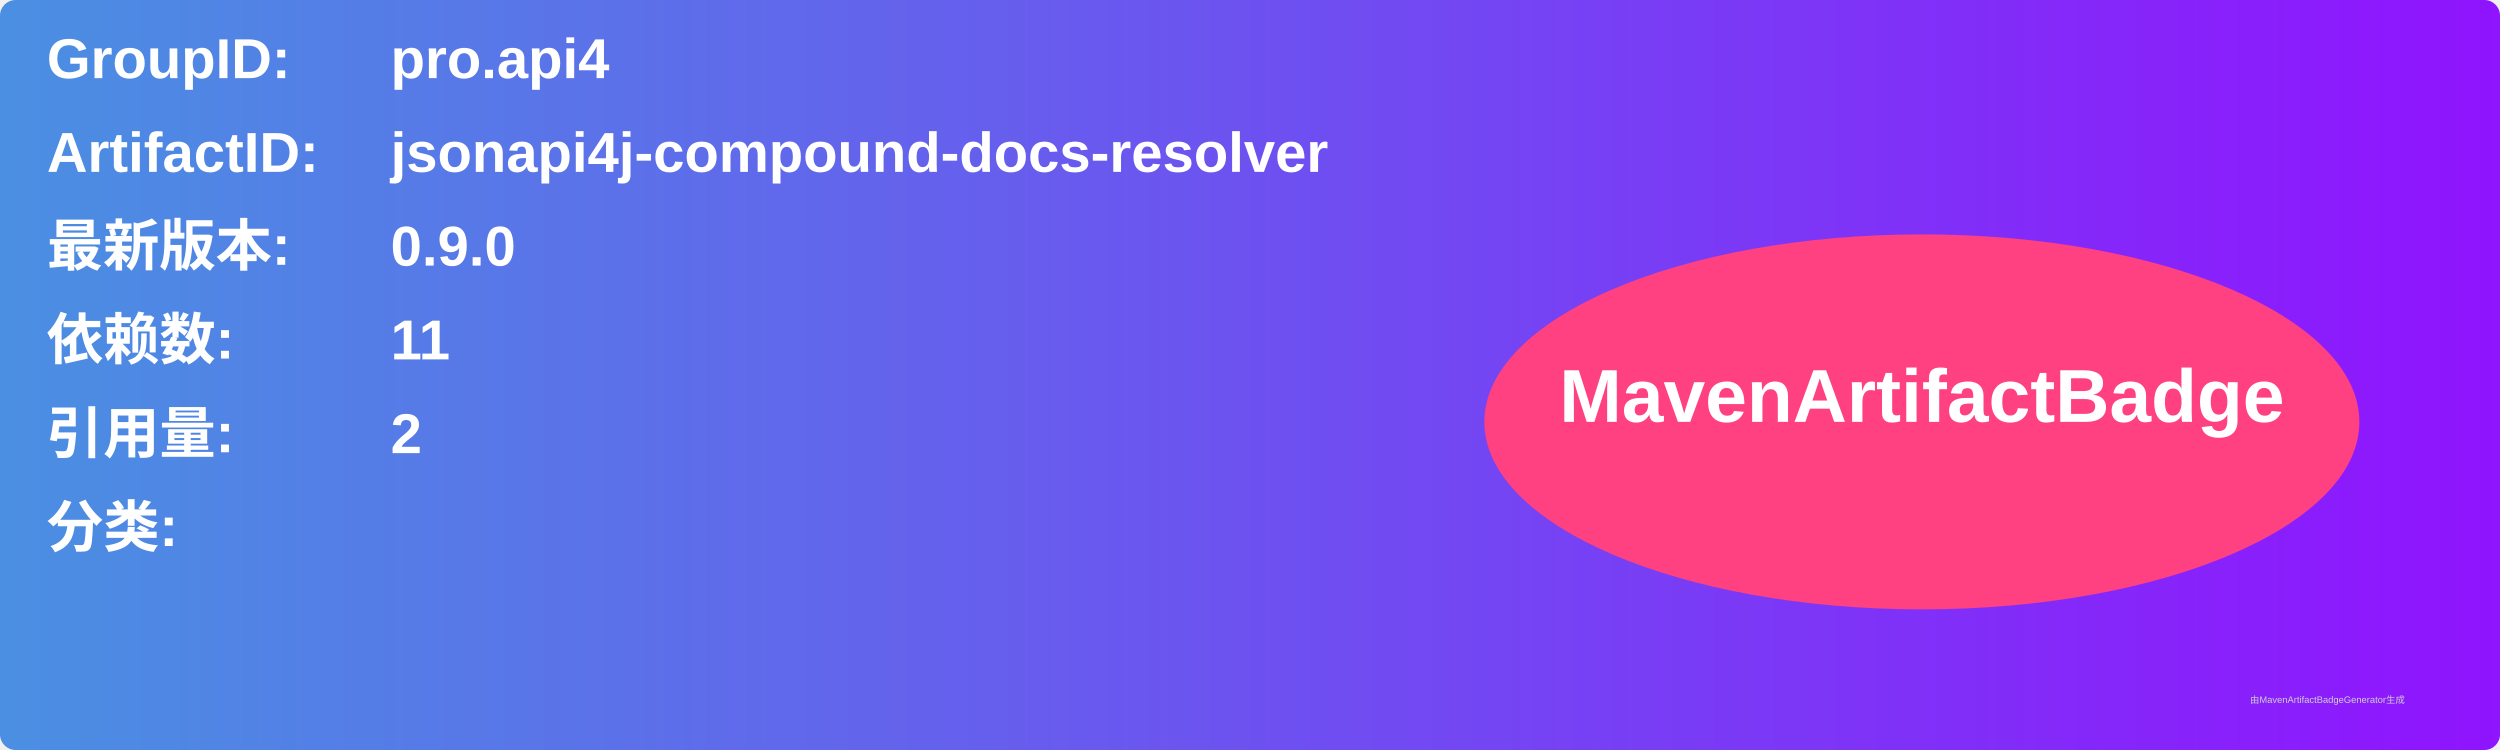
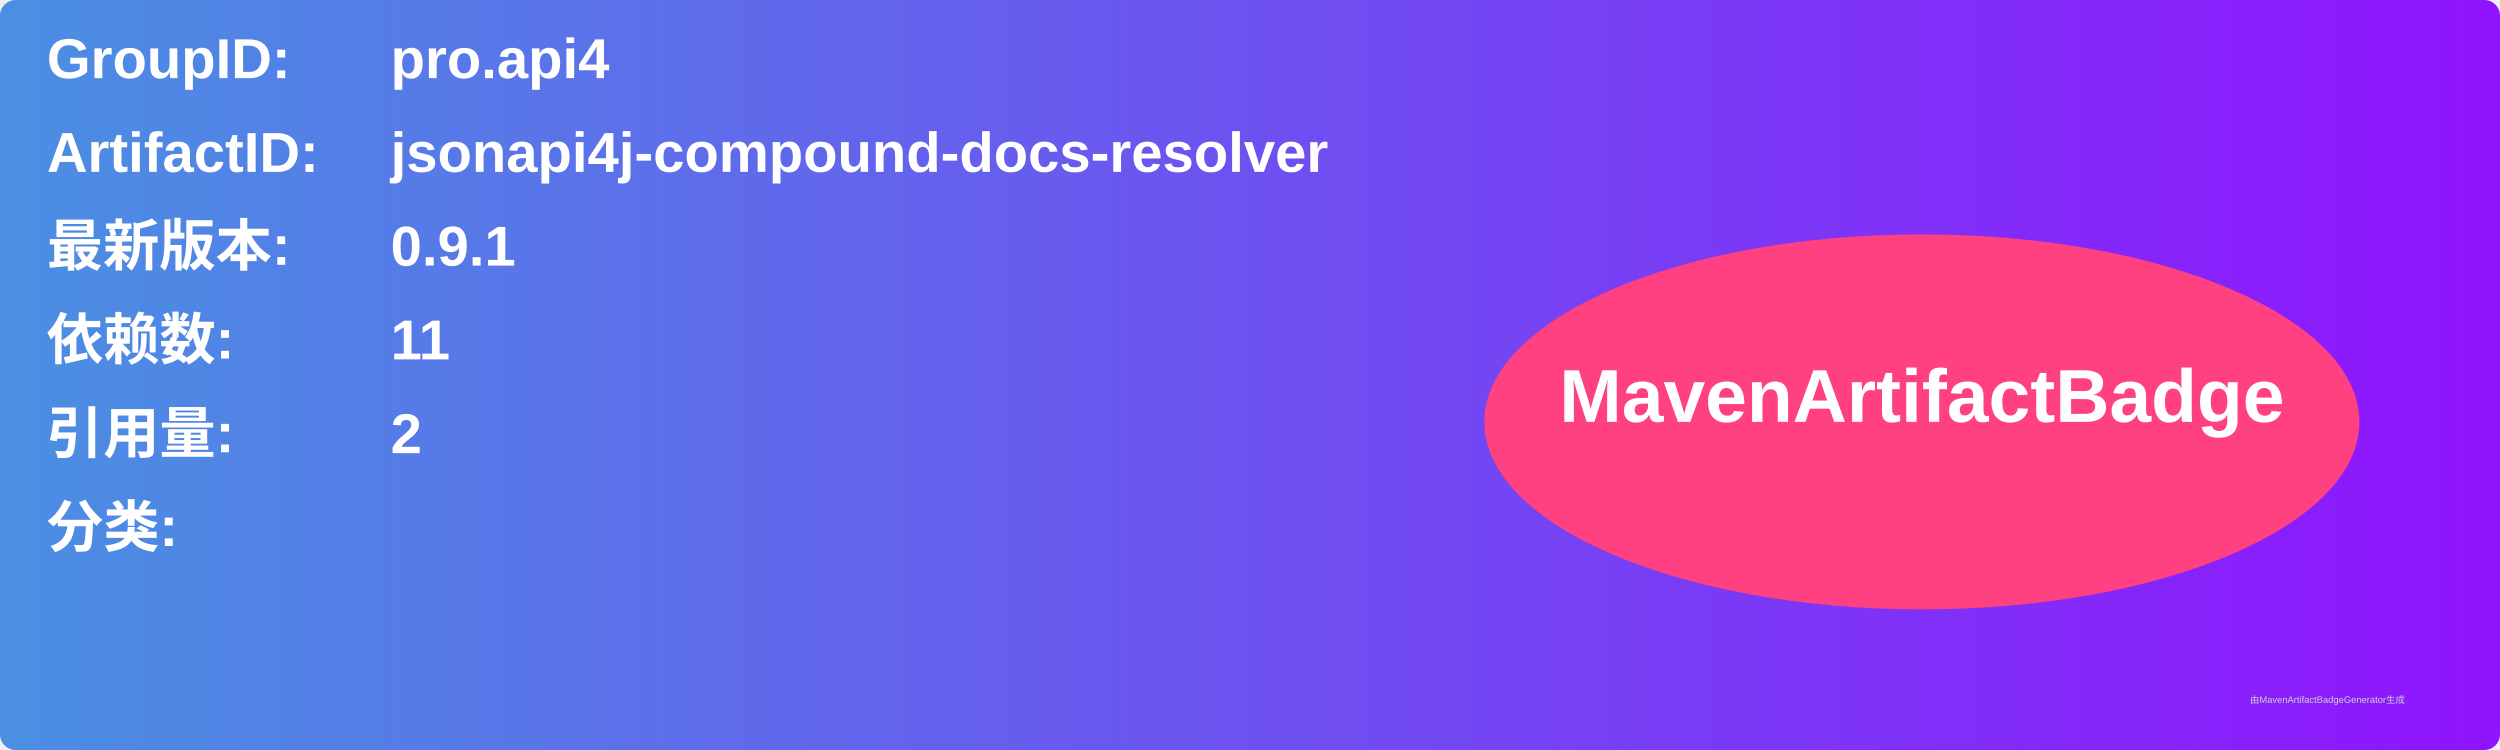
<svg xmlns="http://www.w3.org/2000/svg" width="800" height="240" viewBox="0 0 800 240">
  <linearGradient id="grad" x1="0%" y1="0%" x2="100%" y2="0%">
    <stop offset="0%" stop-color="#4a90e2" />
    <stop offset="100%" stop-color="#9013fe" />
  </linearGradient>
  <rect width="100%" height="100%" rx="5" ry="5" fill="url(#grad)" />
  <g transform="translate(15, 15)">
    <text x="0" y="10" font-family="Arial" font-size="18" fill="white" font-weight="bold" width="260">GroupID:</text>
    <text x="110" y="10" font-family="Arial" font-size="18" fill="white" font-weight="bold" width="460">pro.api4</text>
    <text x="0" y="40" font-family="Arial" font-size="18" fill="white" font-weight="bold" width="260">ArtifactID:</text>
    <text x="110" y="40" font-family="Arial" font-size="18" fill="white" font-weight="bold" width="460">jsonapi4j-compound-docs-resolver</text>
    <text x="0" y="70" font-family="Arial" font-size="18" fill="white" font-weight="bold">最新版本:</text>
    <text x="110" y="70" font-family="Arial" font-size="18" fill="white" font-weight="bold">
-       <tspan font-weight="bold">0.9.0</tspan>
+       <tspan font-weight="bold">0.9.1</tspan>
    </text>
    <text x="0" y="100" font-family="Arial" font-size="18" fill="white" font-weight="bold">依赖数: </text>
    <text x="110" y="100" font-family="Arial" font-size="18" fill="white">
      <tspan font-weight="bold">11</tspan>
    </text>
    <text x="0" y="130" font-family="Arial" font-size="18" fill="white" font-weight="bold">引用量: </text>
    <text x="110" y="130" font-family="Arial" font-size="18" fill="white">
      <tspan font-weight="bold">2</tspan>
    </text>
    <text x="0" y="160" font-family="Arial" font-size="18" fill="white" font-weight="bold">分类:</text>
    <text x="10" y="190" font-family="Arial" font-size="10" fill="white">
      <tspan font-weight="bold" />
    </text>
    <ellipse cx="600" cy="120" rx="140" ry="60" fill="#ff4081" />
    <text x="600" y="120" text-anchor="middle" font-family="Arial" font-size="24" fill="white" font-weight="bold">MavenArtifactBadge</text>
  </g>
  <text x="720" y="225" font-family="Arial" font-size="3" fill="#d0d0d0">由MavenArtifactBadgeGenerator生成</text>
</svg>
